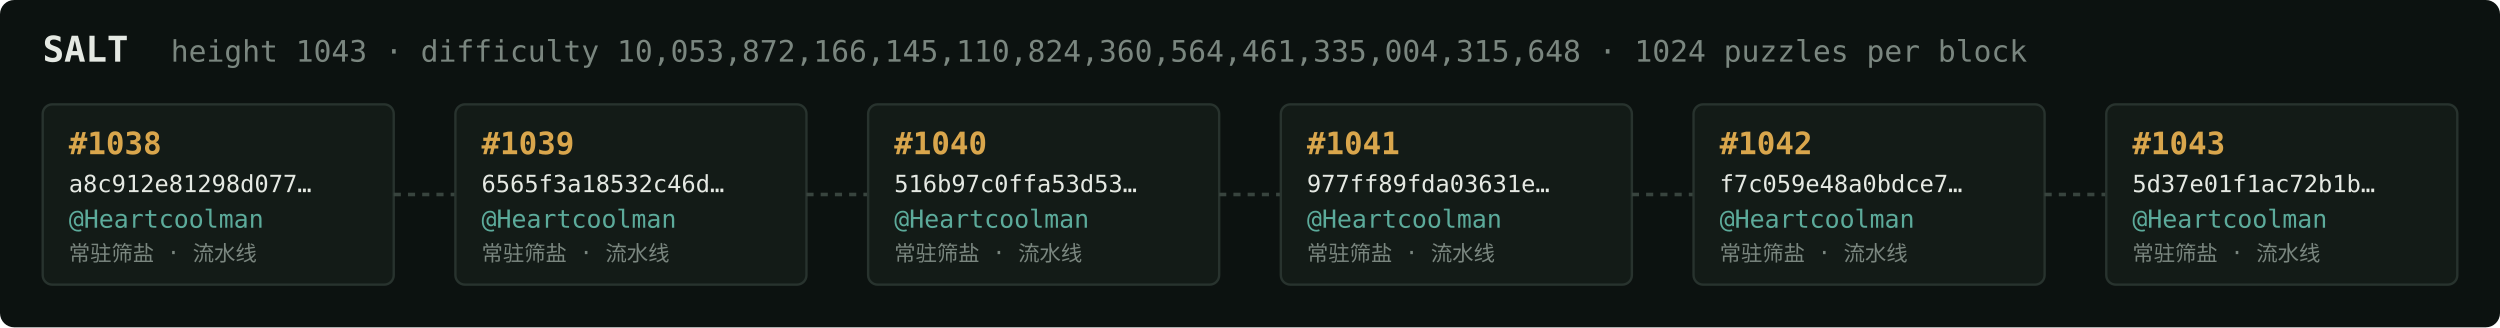
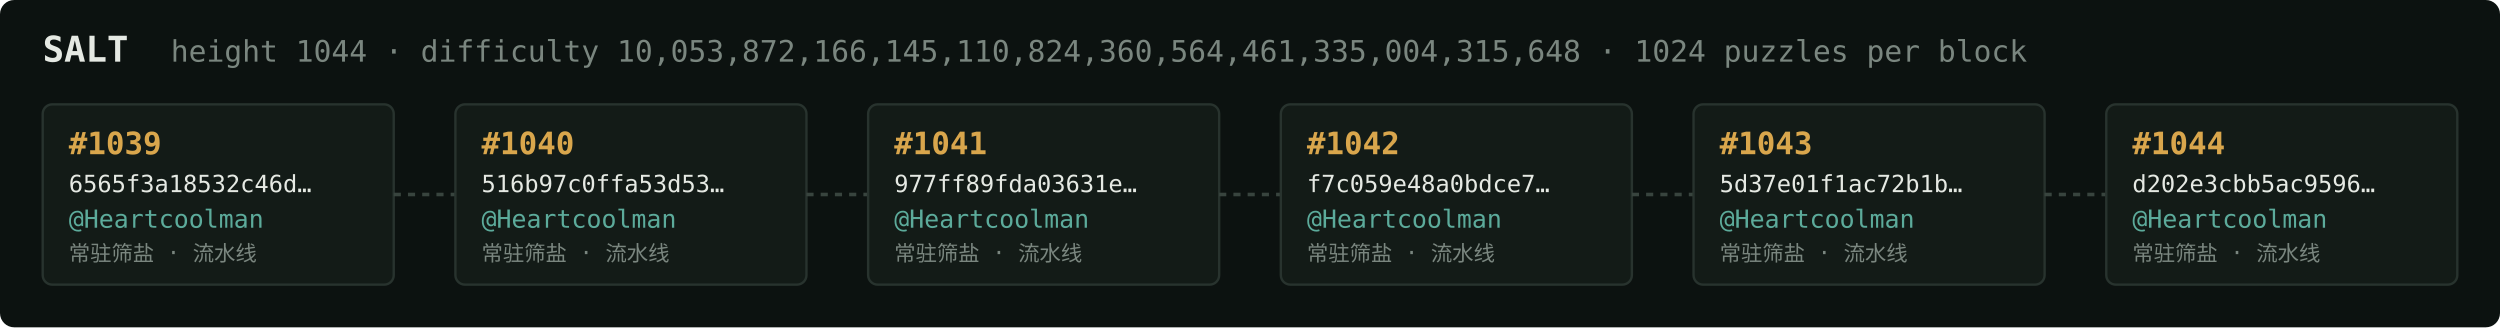
<svg xmlns="http://www.w3.org/2000/svg" width="1054" height="138" viewBox="0 0 1054 138" font-family="ui-monospace,SFMono-Regular,Menlo,monospace">
  <rect fill="#0c1210" width="1054" height="138" rx="6" />
  <text x="18" y="26" fill="#e5e9e3" font-size="15" font-weight="700">SALT</text>
-   <text x="72" y="26" fill="#7a867f" font-size="12.5">height 1043 · difficulty 10,053,872,166,145,110,824,360,564,461,335,004,315,648 · 1024 puzzles per block</text>
+   <text x="72" y="26" fill="#7a867f" font-size="12.5">height 1044 · difficulty 10,053,872,166,145,110,824,360,564,461,335,004,315,648 · 1024 puzzles per block</text>
  <rect x="18" y="44" width="148" height="76" rx="4" fill="#131b17" stroke="#28332e" stroke-width="1" />
-   <text x="29" y="65" fill="#d9a64c" font-size="13" font-weight="700">#1038</text>
-   <text x="29" y="81" fill="#e5e9e3" font-size="10">a8c912e81298d077…</text>
+   <text x="29" y="65" fill="#d9a64c" font-size="13" font-weight="700">#1039</text>
+   <text x="29" y="81" fill="#e5e9e3" font-size="10">6565f3a18532c46d…</text>
  <text x="29" y="96" fill="#5cab9b" font-size="10.5">@Heartcoolman</text>
  <text x="29" y="110" fill="#7a867f" font-size="9">常驻筛盐 · 流水线</text>
  <line x1="166" y1="82.0" x2="192" y2="82.0" stroke="#38443e" stroke-width="1.5" stroke-dasharray="3 3" />
  <rect x="192" y="44" width="148" height="76" rx="4" fill="#131b17" stroke="#28332e" stroke-width="1" />
-   <text x="203" y="65" fill="#d9a64c" font-size="13" font-weight="700">#1039</text>
-   <text x="203" y="81" fill="#e5e9e3" font-size="10">6565f3a18532c46d…</text>
+   <text x="203" y="65" fill="#d9a64c" font-size="13" font-weight="700">#1040</text>
+   <text x="203" y="81" fill="#e5e9e3" font-size="10">516b97c0ffa53d53…</text>
  <text x="203" y="96" fill="#5cab9b" font-size="10.5">@Heartcoolman</text>
  <text x="203" y="110" fill="#7a867f" font-size="9">常驻筛盐 · 流水线</text>
  <line x1="340" y1="82.0" x2="366" y2="82.0" stroke="#38443e" stroke-width="1.5" stroke-dasharray="3 3" />
  <rect x="366" y="44" width="148" height="76" rx="4" fill="#131b17" stroke="#28332e" stroke-width="1" />
-   <text x="377" y="65" fill="#d9a64c" font-size="13" font-weight="700">#1040</text>
-   <text x="377" y="81" fill="#e5e9e3" font-size="10">516b97c0ffa53d53…</text>
+   <text x="377" y="65" fill="#d9a64c" font-size="13" font-weight="700">#1041</text>
+   <text x="377" y="81" fill="#e5e9e3" font-size="10">977ff89fda03631e…</text>
  <text x="377" y="96" fill="#5cab9b" font-size="10.5">@Heartcoolman</text>
  <text x="377" y="110" fill="#7a867f" font-size="9">常驻筛盐 · 流水线</text>
  <line x1="514" y1="82.0" x2="540" y2="82.0" stroke="#38443e" stroke-width="1.5" stroke-dasharray="3 3" />
  <rect x="540" y="44" width="148" height="76" rx="4" fill="#131b17" stroke="#28332e" stroke-width="1" />
-   <text x="551" y="65" fill="#d9a64c" font-size="13" font-weight="700">#1041</text>
-   <text x="551" y="81" fill="#e5e9e3" font-size="10">977ff89fda03631e…</text>
+   <text x="551" y="65" fill="#d9a64c" font-size="13" font-weight="700">#1042</text>
+   <text x="551" y="81" fill="#e5e9e3" font-size="10">f7c059e48a0bdce7…</text>
  <text x="551" y="96" fill="#5cab9b" font-size="10.5">@Heartcoolman</text>
  <text x="551" y="110" fill="#7a867f" font-size="9">常驻筛盐 · 流水线</text>
  <line x1="688" y1="82.0" x2="714" y2="82.0" stroke="#38443e" stroke-width="1.5" stroke-dasharray="3 3" />
  <rect x="714" y="44" width="148" height="76" rx="4" fill="#131b17" stroke="#28332e" stroke-width="1" />
-   <text x="725" y="65" fill="#d9a64c" font-size="13" font-weight="700">#1042</text>
-   <text x="725" y="81" fill="#e5e9e3" font-size="10">f7c059e48a0bdce7…</text>
+   <text x="725" y="65" fill="#d9a64c" font-size="13" font-weight="700">#1043</text>
+   <text x="725" y="81" fill="#e5e9e3" font-size="10">5d37e01f1ac72b1b…</text>
  <text x="725" y="96" fill="#5cab9b" font-size="10.5">@Heartcoolman</text>
  <text x="725" y="110" fill="#7a867f" font-size="9">常驻筛盐 · 流水线</text>
  <line x1="862" y1="82.0" x2="888" y2="82.0" stroke="#38443e" stroke-width="1.5" stroke-dasharray="3 3" />
  <rect x="888" y="44" width="148" height="76" rx="4" fill="#131b17" stroke="#28332e" stroke-width="1" />
-   <text x="899" y="65" fill="#d9a64c" font-size="13" font-weight="700">#1043</text>
-   <text x="899" y="81" fill="#e5e9e3" font-size="10">5d37e01f1ac72b1b…</text>
+   <text x="899" y="65" fill="#d9a64c" font-size="13" font-weight="700">#1044</text>
+   <text x="899" y="81" fill="#e5e9e3" font-size="10">d202e3cbb5ac9596…</text>
  <text x="899" y="96" fill="#5cab9b" font-size="10.5">@Heartcoolman</text>
  <text x="899" y="110" fill="#7a867f" font-size="9">常驻筛盐 · 流水线</text>
</svg>
